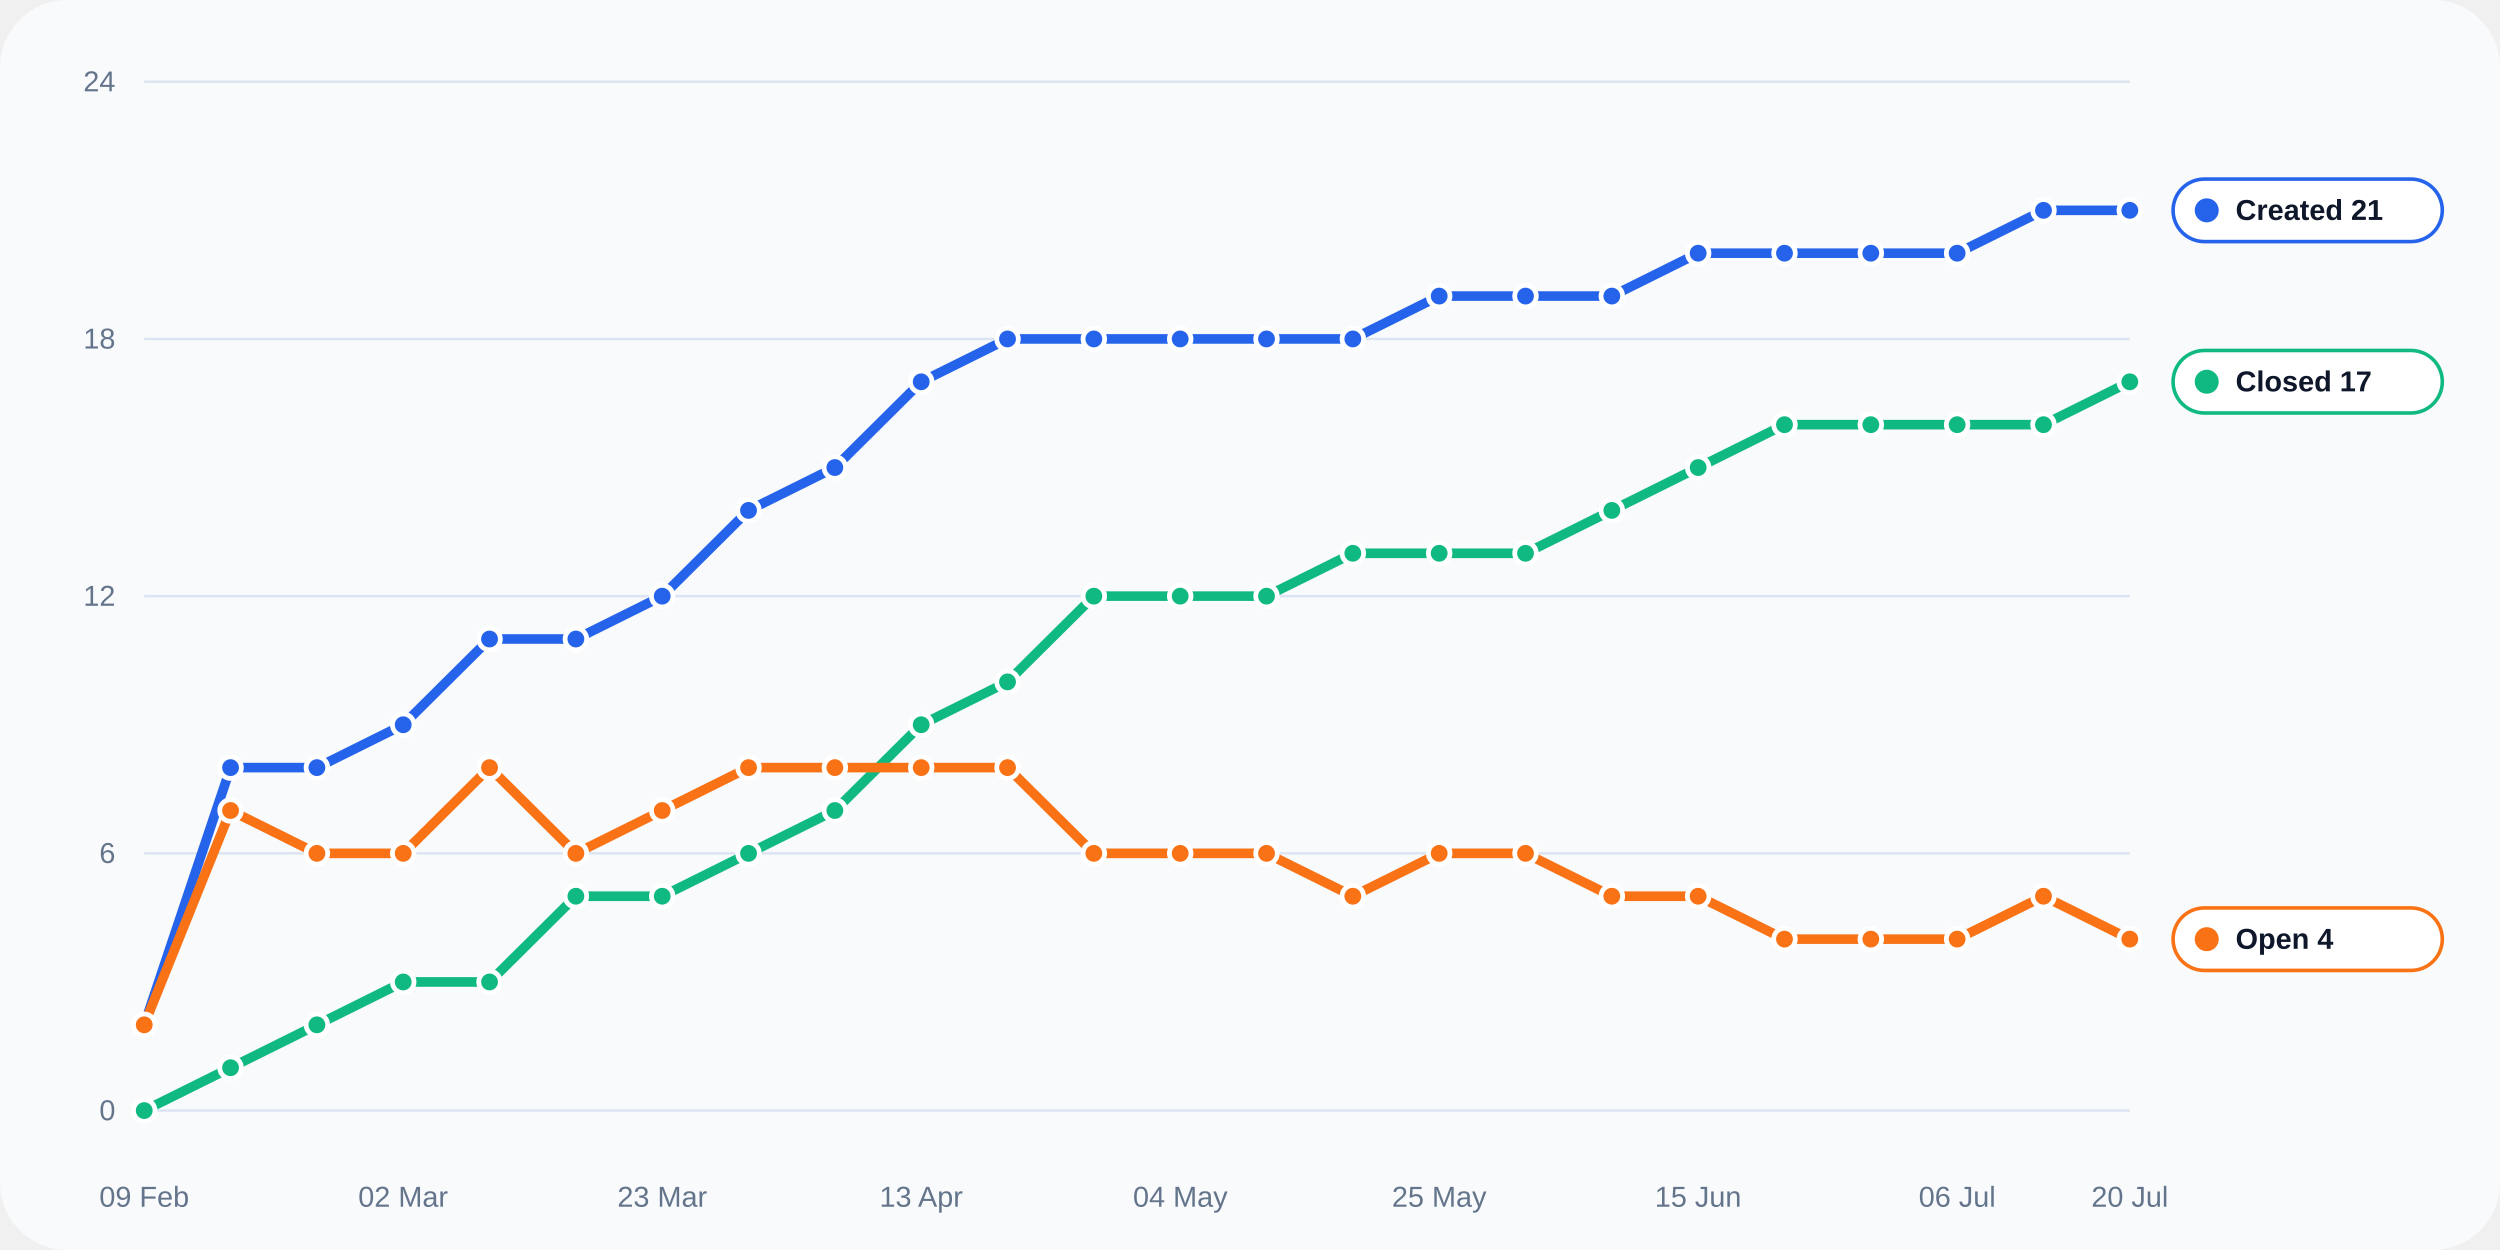
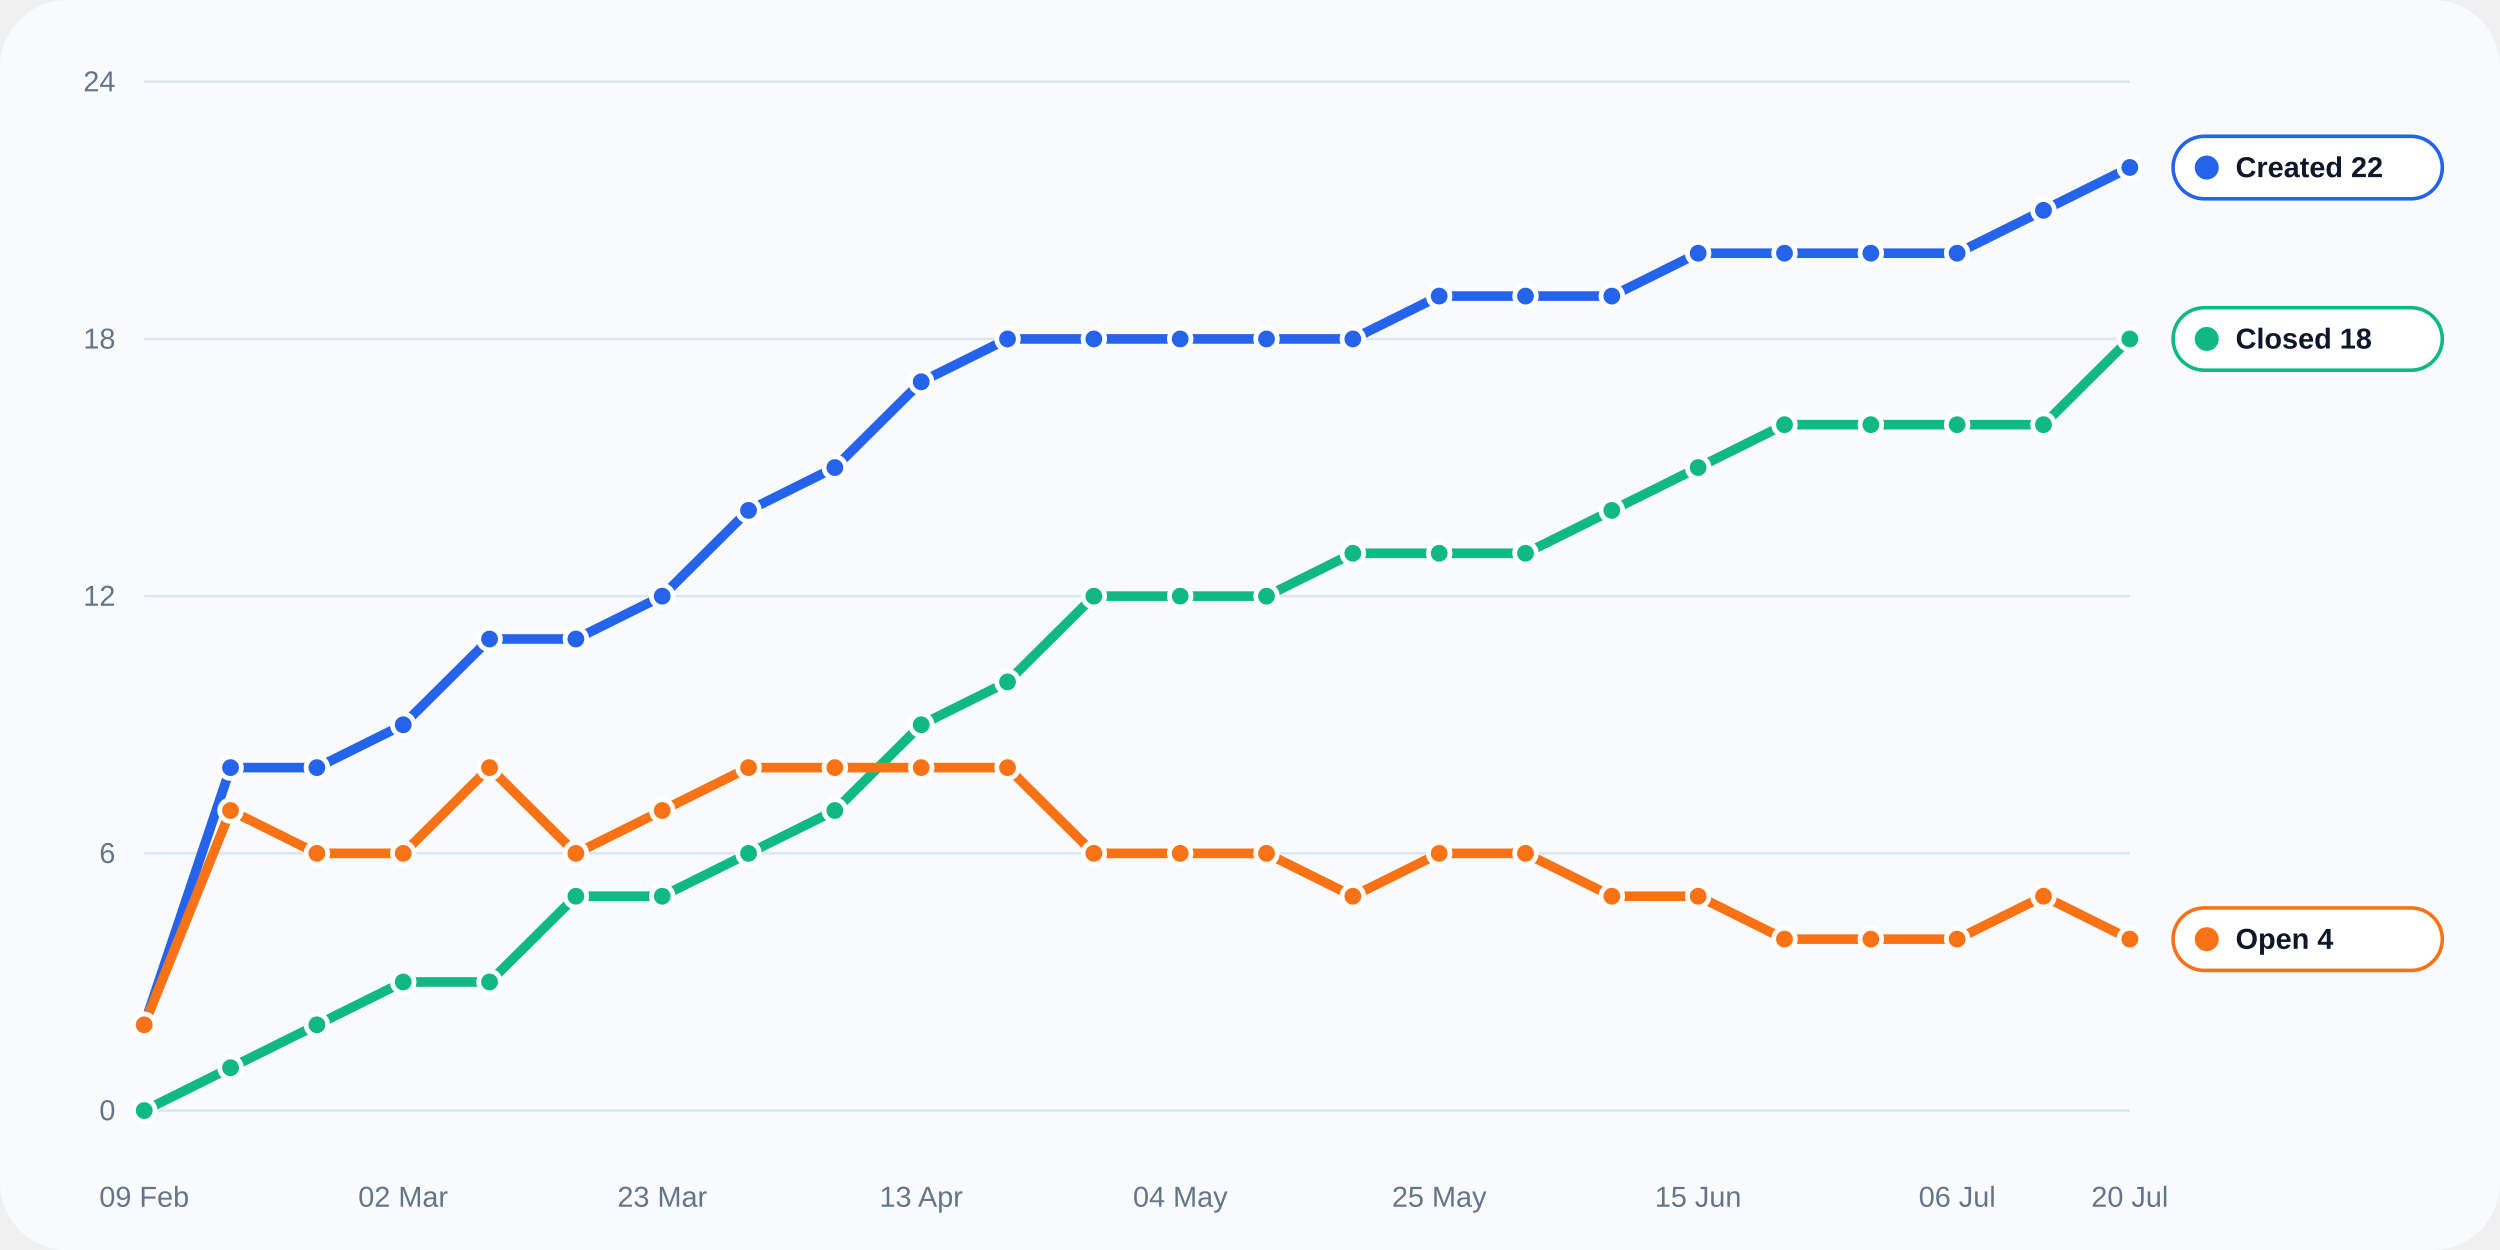
<svg xmlns="http://www.w3.org/2000/svg" width="1040" height="520" viewBox="0 0 1040 520" role="img">
  <rect width="100%" height="100%" rx="28" fill="#f8fafc" />
  <line x1="60" y1="462.0" x2="886" y2="462.0" stroke="#dbe4f0" stroke-width="1" />
  <text x="48" y="466.0" text-anchor="end" fill="#64748b" font-size="12" font-family="Arial, sans-serif">0</text>
  <line x1="60" y1="355.0" x2="886" y2="355.0" stroke="#dbe4f0" stroke-width="1" />
  <text x="48" y="359.0" text-anchor="end" fill="#64748b" font-size="12" font-family="Arial, sans-serif">6</text>
  <line x1="60" y1="248.0" x2="886" y2="248.0" stroke="#dbe4f0" stroke-width="1" />
  <text x="48" y="252.0" text-anchor="end" fill="#64748b" font-size="12" font-family="Arial, sans-serif">12</text>
  <line x1="60" y1="141.0" x2="886" y2="141.0" stroke="#dbe4f0" stroke-width="1" />
  <text x="48" y="145.0" text-anchor="end" fill="#64748b" font-size="12" font-family="Arial, sans-serif">18</text>
  <line x1="60" y1="34.0" x2="886" y2="34.0" stroke="#dbe4f0" stroke-width="1" />
  <text x="48" y="38.0" text-anchor="end" fill="#64748b" font-size="12" font-family="Arial, sans-serif">24</text>
  <text x="60.0" y="502" text-anchor="middle" fill="#64748b" font-size="12" font-family="Arial, sans-serif">09 Feb</text>
  <text x="167.7" y="502" text-anchor="middle" fill="#64748b" font-size="12" font-family="Arial, sans-serif">02 Mar</text>
  <text x="275.5" y="502" text-anchor="middle" fill="#64748b" font-size="12" font-family="Arial, sans-serif">23 Mar</text>
  <text x="383.2" y="502" text-anchor="middle" fill="#64748b" font-size="12" font-family="Arial, sans-serif">13 Apr</text>
  <text x="491.0" y="502" text-anchor="middle" fill="#64748b" font-size="12" font-family="Arial, sans-serif">04 May</text>
  <text x="598.7" y="502" text-anchor="middle" fill="#64748b" font-size="12" font-family="Arial, sans-serif">25 May</text>
  <text x="706.4" y="502" text-anchor="middle" fill="#64748b" font-size="12" font-family="Arial, sans-serif">15 Jun</text>
  <text x="814.2" y="502" text-anchor="middle" fill="#64748b" font-size="12" font-family="Arial, sans-serif">06 Jul</text>
  <text x="886.0" y="502" text-anchor="middle" fill="#64748b" font-size="12" font-family="Arial, sans-serif">20 Jul</text>
-   <polyline fill="none" stroke="#2563eb" stroke-width="4" stroke-linecap="round" stroke-linejoin="round" points="60.00,426.33 95.91,319.33 131.83,319.33 167.74,301.50 203.65,265.83 239.57,265.83 275.48,248.00 311.39,212.33 347.30,194.50 383.22,158.83 419.13,141.00 455.04,141.00 490.96,141.00 526.87,141.00 562.78,141.00 598.70,123.17 634.61,123.17 670.52,123.17 706.43,105.33 742.35,105.33 778.26,105.33 814.17,105.33 850.09,87.50 886.00,87.50" />
+   <polyline fill="none" stroke="#2563eb" stroke-width="4" stroke-linecap="round" stroke-linejoin="round" points="60.00,426.33 95.91,319.33 131.83,319.33 167.74,301.50 203.65,265.83 239.57,265.83 275.48,248.00 311.39,212.33 347.30,194.50 383.22,158.83 419.13,141.00 455.04,141.00 490.96,141.00 526.87,141.00 562.78,141.00 598.70,123.17 634.61,123.17 670.52,123.17 706.43,105.33 742.35,105.33 778.26,105.33 814.17,105.33 850.09,87.50 886.00,69.67" />
  <circle cx="60.00" cy="426.33" r="4.5" fill="#2563eb" stroke="#fff" stroke-width="2" />
  <circle cx="95.91" cy="319.33" r="4.5" fill="#2563eb" stroke="#fff" stroke-width="2" />
  <circle cx="131.83" cy="319.33" r="4.5" fill="#2563eb" stroke="#fff" stroke-width="2" />
  <circle cx="167.74" cy="301.50" r="4.5" fill="#2563eb" stroke="#fff" stroke-width="2" />
  <circle cx="203.65" cy="265.83" r="4.5" fill="#2563eb" stroke="#fff" stroke-width="2" />
  <circle cx="239.57" cy="265.83" r="4.5" fill="#2563eb" stroke="#fff" stroke-width="2" />
  <circle cx="275.48" cy="248.00" r="4.5" fill="#2563eb" stroke="#fff" stroke-width="2" />
  <circle cx="311.39" cy="212.33" r="4.5" fill="#2563eb" stroke="#fff" stroke-width="2" />
  <circle cx="347.30" cy="194.50" r="4.5" fill="#2563eb" stroke="#fff" stroke-width="2" />
  <circle cx="383.22" cy="158.83" r="4.5" fill="#2563eb" stroke="#fff" stroke-width="2" />
  <circle cx="419.13" cy="141.00" r="4.5" fill="#2563eb" stroke="#fff" stroke-width="2" />
  <circle cx="455.04" cy="141.00" r="4.5" fill="#2563eb" stroke="#fff" stroke-width="2" />
  <circle cx="490.96" cy="141.00" r="4.5" fill="#2563eb" stroke="#fff" stroke-width="2" />
  <circle cx="526.87" cy="141.00" r="4.5" fill="#2563eb" stroke="#fff" stroke-width="2" />
  <circle cx="562.78" cy="141.00" r="4.5" fill="#2563eb" stroke="#fff" stroke-width="2" />
  <circle cx="598.70" cy="123.17" r="4.5" fill="#2563eb" stroke="#fff" stroke-width="2" />
  <circle cx="634.61" cy="123.17" r="4.5" fill="#2563eb" stroke="#fff" stroke-width="2" />
  <circle cx="670.52" cy="123.17" r="4.5" fill="#2563eb" stroke="#fff" stroke-width="2" />
  <circle cx="706.43" cy="105.33" r="4.5" fill="#2563eb" stroke="#fff" stroke-width="2" />
  <circle cx="742.35" cy="105.33" r="4.5" fill="#2563eb" stroke="#fff" stroke-width="2" />
  <circle cx="778.26" cy="105.33" r="4.5" fill="#2563eb" stroke="#fff" stroke-width="2" />
  <circle cx="814.17" cy="105.33" r="4.5" fill="#2563eb" stroke="#fff" stroke-width="2" />
  <circle cx="850.09" cy="87.50" r="4.5" fill="#2563eb" stroke="#fff" stroke-width="2" />
-   <circle cx="886.00" cy="87.50" r="4.5" fill="#2563eb" stroke="#fff" stroke-width="2" />
-   <polyline fill="none" stroke="#10b981" stroke-width="4" stroke-linecap="round" stroke-linejoin="round" points="60.00,462.00 95.91,444.17 131.83,426.33 167.74,408.50 203.65,408.50 239.57,372.83 275.48,372.83 311.39,355.00 347.30,337.17 383.22,301.50 419.13,283.67 455.04,248.00 490.96,248.00 526.87,248.00 562.78,230.17 598.70,230.17 634.61,230.17 670.52,212.33 706.43,194.50 742.35,176.67 778.26,176.67 814.17,176.67 850.09,176.67 886.00,158.83" />
+   <circle cx="886.00" cy="69.67" r="4.5" fill="#2563eb" stroke="#fff" stroke-width="2" />
+   <polyline fill="none" stroke="#10b981" stroke-width="4" stroke-linecap="round" stroke-linejoin="round" points="60.00,462.00 95.91,444.17 131.83,426.33 167.74,408.50 203.65,408.50 239.57,372.83 275.48,372.83 311.39,355.00 347.30,337.17 383.22,301.50 419.13,283.67 455.04,248.00 490.96,248.00 526.87,248.00 562.78,230.17 598.70,230.17 634.61,230.17 670.52,212.33 706.43,194.50 742.35,176.67 778.26,176.67 814.17,176.67 850.09,176.67 886.00,141.00" />
  <circle cx="60.00" cy="462.00" r="4.5" fill="#10b981" stroke="#fff" stroke-width="2" />
  <circle cx="95.91" cy="444.17" r="4.5" fill="#10b981" stroke="#fff" stroke-width="2" />
  <circle cx="131.83" cy="426.33" r="4.5" fill="#10b981" stroke="#fff" stroke-width="2" />
  <circle cx="167.74" cy="408.50" r="4.5" fill="#10b981" stroke="#fff" stroke-width="2" />
  <circle cx="203.65" cy="408.50" r="4.5" fill="#10b981" stroke="#fff" stroke-width="2" />
  <circle cx="239.57" cy="372.83" r="4.5" fill="#10b981" stroke="#fff" stroke-width="2" />
  <circle cx="275.48" cy="372.83" r="4.5" fill="#10b981" stroke="#fff" stroke-width="2" />
  <circle cx="311.39" cy="355.00" r="4.5" fill="#10b981" stroke="#fff" stroke-width="2" />
  <circle cx="347.30" cy="337.17" r="4.5" fill="#10b981" stroke="#fff" stroke-width="2" />
  <circle cx="383.22" cy="301.50" r="4.5" fill="#10b981" stroke="#fff" stroke-width="2" />
  <circle cx="419.13" cy="283.67" r="4.5" fill="#10b981" stroke="#fff" stroke-width="2" />
  <circle cx="455.04" cy="248.00" r="4.5" fill="#10b981" stroke="#fff" stroke-width="2" />
  <circle cx="490.96" cy="248.00" r="4.5" fill="#10b981" stroke="#fff" stroke-width="2" />
  <circle cx="526.87" cy="248.00" r="4.5" fill="#10b981" stroke="#fff" stroke-width="2" />
  <circle cx="562.78" cy="230.17" r="4.5" fill="#10b981" stroke="#fff" stroke-width="2" />
  <circle cx="598.70" cy="230.17" r="4.5" fill="#10b981" stroke="#fff" stroke-width="2" />
  <circle cx="634.61" cy="230.17" r="4.5" fill="#10b981" stroke="#fff" stroke-width="2" />
  <circle cx="670.52" cy="212.33" r="4.5" fill="#10b981" stroke="#fff" stroke-width="2" />
  <circle cx="706.43" cy="194.50" r="4.5" fill="#10b981" stroke="#fff" stroke-width="2" />
  <circle cx="742.35" cy="176.67" r="4.5" fill="#10b981" stroke="#fff" stroke-width="2" />
  <circle cx="778.26" cy="176.67" r="4.5" fill="#10b981" stroke="#fff" stroke-width="2" />
  <circle cx="814.17" cy="176.67" r="4.5" fill="#10b981" stroke="#fff" stroke-width="2" />
  <circle cx="850.09" cy="176.67" r="4.5" fill="#10b981" stroke="#fff" stroke-width="2" />
-   <circle cx="886.00" cy="158.83" r="4.5" fill="#10b981" stroke="#fff" stroke-width="2" />
+   <circle cx="886.00" cy="141.00" r="4.5" fill="#10b981" stroke="#fff" stroke-width="2" />
  <polyline fill="none" stroke="#f97316" stroke-width="4" stroke-linecap="round" stroke-linejoin="round" points="60.00,426.33 95.91,337.17 131.83,355.00 167.74,355.00 203.65,319.33 239.57,355.00 275.48,337.17 311.39,319.33 347.30,319.33 383.22,319.33 419.13,319.33 455.04,355.00 490.96,355.00 526.87,355.00 562.78,372.83 598.70,355.00 634.61,355.00 670.52,372.83 706.43,372.83 742.35,390.67 778.26,390.67 814.17,390.67 850.09,372.83 886.00,390.67" />
  <circle cx="60.00" cy="426.33" r="4.5" fill="#f97316" stroke="#fff" stroke-width="2" />
  <circle cx="95.91" cy="337.17" r="4.5" fill="#f97316" stroke="#fff" stroke-width="2" />
  <circle cx="131.83" cy="355.00" r="4.5" fill="#f97316" stroke="#fff" stroke-width="2" />
  <circle cx="167.74" cy="355.00" r="4.5" fill="#f97316" stroke="#fff" stroke-width="2" />
  <circle cx="203.65" cy="319.33" r="4.5" fill="#f97316" stroke="#fff" stroke-width="2" />
  <circle cx="239.57" cy="355.00" r="4.5" fill="#f97316" stroke="#fff" stroke-width="2" />
  <circle cx="275.48" cy="337.17" r="4.5" fill="#f97316" stroke="#fff" stroke-width="2" />
  <circle cx="311.39" cy="319.33" r="4.5" fill="#f97316" stroke="#fff" stroke-width="2" />
  <circle cx="347.30" cy="319.33" r="4.5" fill="#f97316" stroke="#fff" stroke-width="2" />
  <circle cx="383.22" cy="319.33" r="4.5" fill="#f97316" stroke="#fff" stroke-width="2" />
  <circle cx="419.13" cy="319.33" r="4.5" fill="#f97316" stroke="#fff" stroke-width="2" />
  <circle cx="455.04" cy="355.00" r="4.5" fill="#f97316" stroke="#fff" stroke-width="2" />
  <circle cx="490.96" cy="355.00" r="4.5" fill="#f97316" stroke="#fff" stroke-width="2" />
  <circle cx="526.87" cy="355.00" r="4.5" fill="#f97316" stroke="#fff" stroke-width="2" />
  <circle cx="562.78" cy="372.83" r="4.5" fill="#f97316" stroke="#fff" stroke-width="2" />
  <circle cx="598.70" cy="355.00" r="4.5" fill="#f97316" stroke="#fff" stroke-width="2" />
  <circle cx="634.61" cy="355.00" r="4.5" fill="#f97316" stroke="#fff" stroke-width="2" />
  <circle cx="670.52" cy="372.83" r="4.5" fill="#f97316" stroke="#fff" stroke-width="2" />
  <circle cx="706.43" cy="372.83" r="4.5" fill="#f97316" stroke="#fff" stroke-width="2" />
  <circle cx="742.35" cy="390.67" r="4.5" fill="#f97316" stroke="#fff" stroke-width="2" />
  <circle cx="778.26" cy="390.67" r="4.5" fill="#f97316" stroke="#fff" stroke-width="2" />
  <circle cx="814.17" cy="390.67" r="4.5" fill="#f97316" stroke="#fff" stroke-width="2" />
  <circle cx="850.09" cy="372.83" r="4.5" fill="#f97316" stroke="#fff" stroke-width="2" />
  <circle cx="886.00" cy="390.67" r="4.5" fill="#f97316" stroke="#fff" stroke-width="2" />
-   <rect x="904" y="74.5" width="112" height="26" rx="13" fill="#ffffff" stroke="#2563eb" stroke-width="1.5" />
-   <circle cx="918" cy="87.5" r="5" fill="#2563eb" />
-   <text x="930" y="91.5" fill="#0f172a" font-size="12" font-family="Arial, sans-serif" font-weight="700">Created 21</text>
-   <rect x="904" y="145.8" width="112" height="26" rx="13" fill="#ffffff" stroke="#10b981" stroke-width="1.5" />
-   <circle cx="918" cy="158.8" r="5" fill="#10b981" />
-   <text x="930" y="162.8" fill="#0f172a" font-size="12" font-family="Arial, sans-serif" font-weight="700">Closed 17</text>
+   <rect x="904" y="56.7" width="112" height="26" rx="13" fill="#ffffff" stroke="#2563eb" stroke-width="1.5" />
+   <circle cx="918" cy="69.7" r="5" fill="#2563eb" />
+   <text x="930" y="73.7" fill="#0f172a" font-size="12" font-family="Arial, sans-serif" font-weight="700">Created 22</text>
+   <rect x="904" y="128.0" width="112" height="26" rx="13" fill="#ffffff" stroke="#10b981" stroke-width="1.5" />
+   <circle cx="918" cy="141.0" r="5" fill="#10b981" />
+   <text x="930" y="145.0" fill="#0f172a" font-size="12" font-family="Arial, sans-serif" font-weight="700">Closed 18</text>
  <rect x="904" y="377.7" width="112" height="26" rx="13" fill="#ffffff" stroke="#f97316" stroke-width="1.5" />
  <circle cx="918" cy="390.7" r="5" fill="#f97316" />
  <text x="930" y="394.7" fill="#0f172a" font-size="12" font-family="Arial, sans-serif" font-weight="700">Open 4</text>
</svg>
